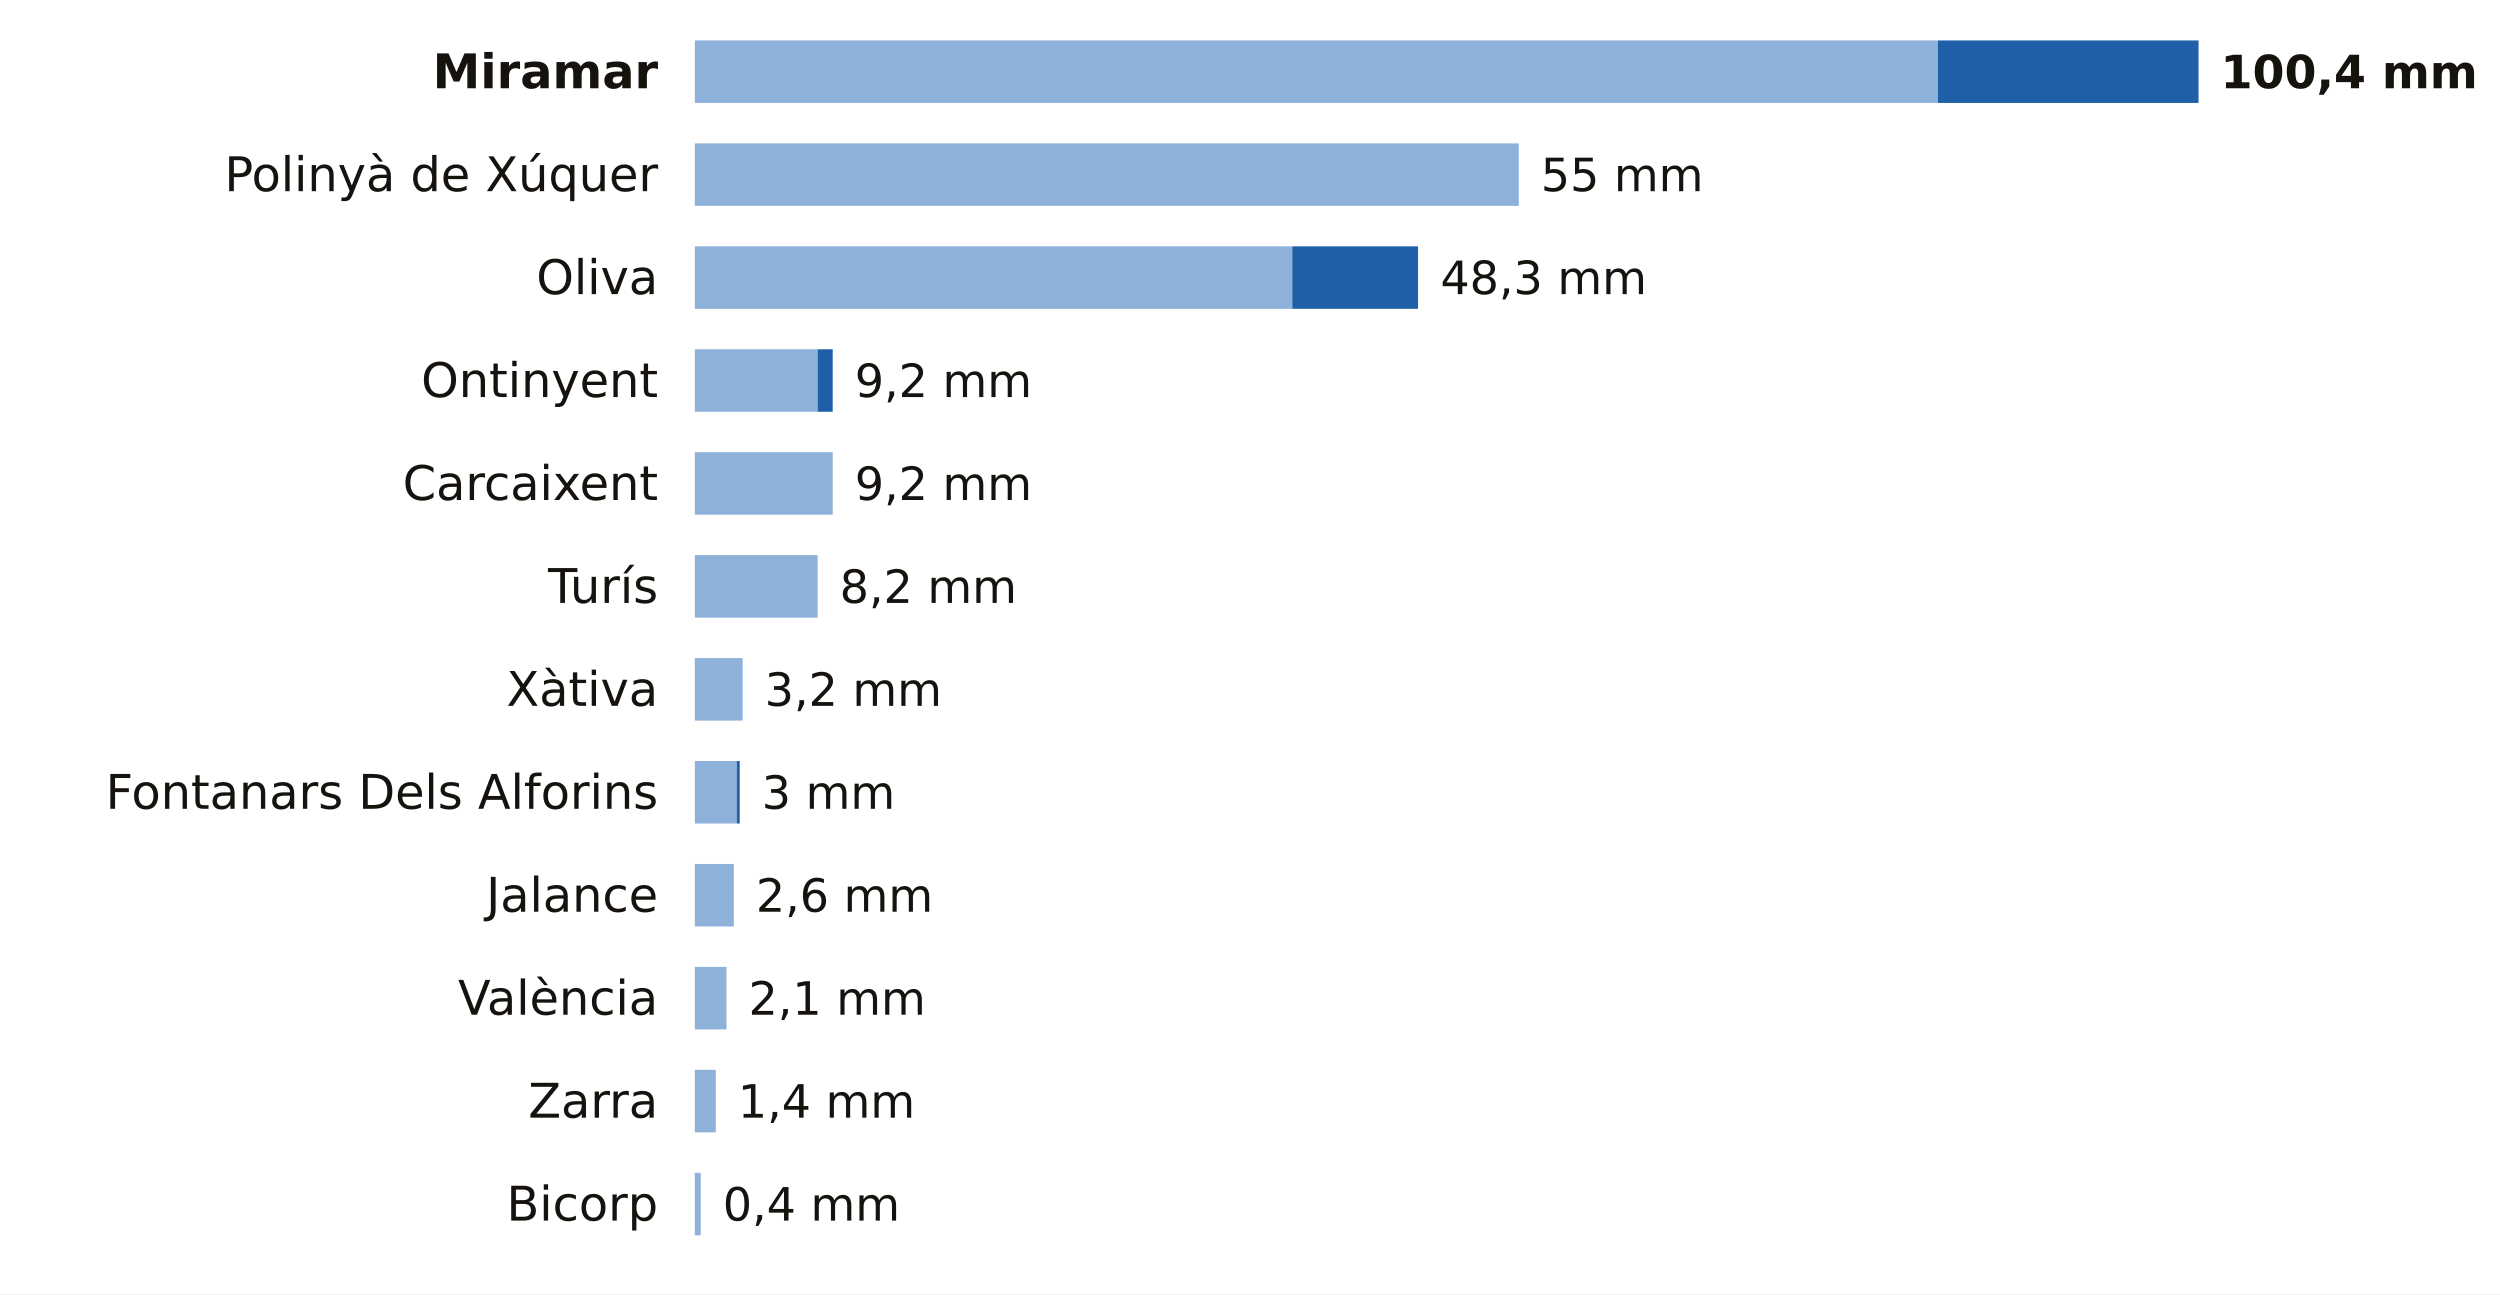
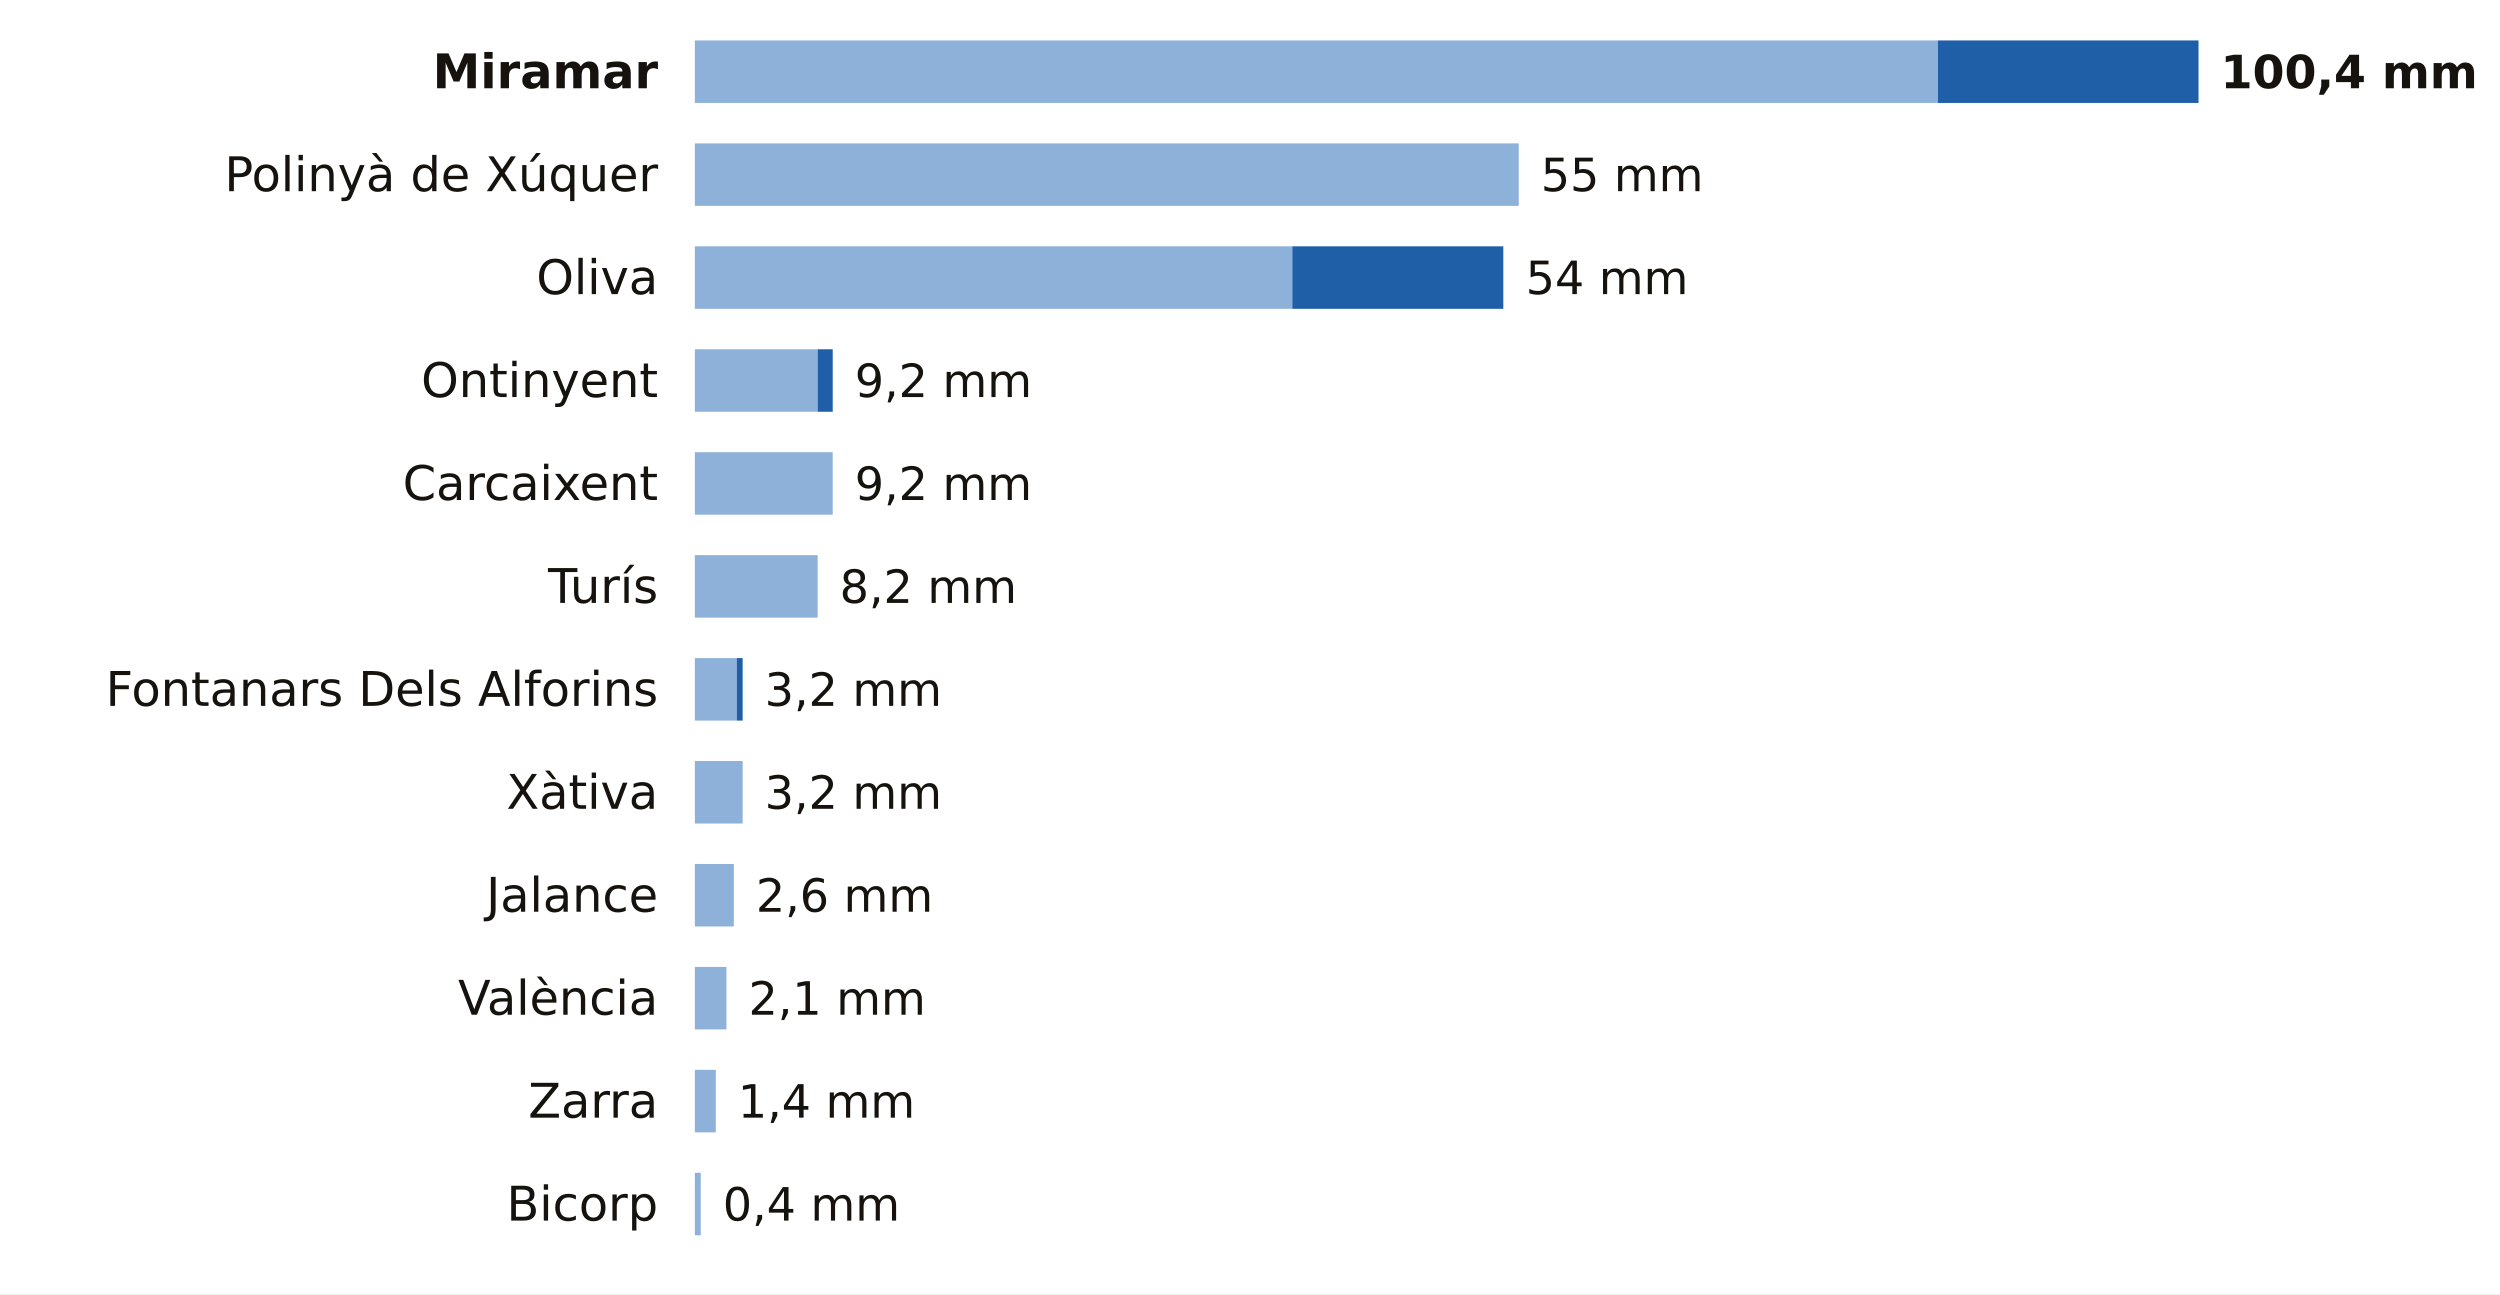
<svg xmlns="http://www.w3.org/2000/svg" viewBox="0 0 680 352" width="680" height="352" role="img" aria-label="La lluvia de los últimos 7 días en las estaciones de AEMET de Valencia">
  <rect width="680" height="352" fill="#FFFFFF" />
  <text x="179.0" y="24.0" font-size="13" fill="#16130F" text-anchor="end" font-weight="600" font-family="Public Sans, DejaVu Sans, Arial, sans-serif">Miramar</text>
  <rect x="189" y="11" width="338.1" height="17" fill="#8EB1DA" />
  <rect x="527.1" y="11" width="70.9" height="17" fill="#1F5FA8" />
  <text x="604.0" y="24.0" font-size="12.5" fill="#16130F" text-anchor="start" font-weight="700" font-family="Public Sans, DejaVu Sans, Arial, sans-serif">100,4 mm</text>
  <text x="179.0" y="52.0" font-size="13" fill="#16130F" text-anchor="end" font-weight="400" font-family="Public Sans, DejaVu Sans, Arial, sans-serif">Polinyà de Xúquer</text>
  <rect x="189" y="39" width="224.1" height="17" fill="#8EB1DA" />
  <text x="419.1" y="52.0" font-size="12.5" fill="#16130F" text-anchor="start" font-weight="500" font-family="Public Sans, DejaVu Sans, Arial, sans-serif">55 mm</text>
  <text x="179.0" y="80.0" font-size="13" fill="#16130F" text-anchor="end" font-weight="400" font-family="Public Sans, DejaVu Sans, Arial, sans-serif">Oliva</text>
  <rect x="189" y="67" width="162.5" height="17" fill="#8EB1DA" />
-   <rect x="351.5" y="67" width="34.2" height="17" fill="#1F5FA8" />
-   <text x="391.8" y="80.0" font-size="12.5" fill="#16130F" text-anchor="start" font-weight="500" font-family="Public Sans, DejaVu Sans, Arial, sans-serif">48,3 mm</text>
+   <rect x="351.5" y="67" width="57.4" height="17" fill="#1F5FA8" />
+   <text x="415.0" y="80.0" font-size="12.5" fill="#16130F" text-anchor="start" font-weight="500" font-family="Public Sans, DejaVu Sans, Arial, sans-serif">54 mm</text>
  <text x="179.0" y="108.0" font-size="13" fill="#16130F" text-anchor="end" font-weight="400" font-family="Public Sans, DejaVu Sans, Arial, sans-serif">Ontinyent</text>
  <rect x="189" y="95" width="33.4" height="17" fill="#8EB1DA" />
  <rect x="222.4" y="95" width="4.1" height="17" fill="#1F5FA8" />
  <text x="232.5" y="108.0" font-size="12.5" fill="#16130F" text-anchor="start" font-weight="500" font-family="Public Sans, DejaVu Sans, Arial, sans-serif">9,2 mm</text>
  <text x="179.0" y="136.0" font-size="13" fill="#16130F" text-anchor="end" font-weight="400" font-family="Public Sans, DejaVu Sans, Arial, sans-serif">Carcaixent</text>
  <rect x="189" y="123" width="37.5" height="17" fill="#8EB1DA" />
  <text x="232.5" y="136.0" font-size="12.5" fill="#16130F" text-anchor="start" font-weight="500" font-family="Public Sans, DejaVu Sans, Arial, sans-serif">9,2 mm</text>
  <text x="179.0" y="164.0" font-size="13" fill="#16130F" text-anchor="end" font-weight="400" font-family="Public Sans, DejaVu Sans, Arial, sans-serif">Turís</text>
  <rect x="189" y="151" width="33.4" height="17" fill="#8EB1DA" />
  <text x="228.4" y="164.0" font-size="12.5" fill="#16130F" text-anchor="start" font-weight="500" font-family="Public Sans, DejaVu Sans, Arial, sans-serif">8,2 mm</text>
-   <text x="179.0" y="192.0" font-size="13" fill="#16130F" text-anchor="end" font-weight="400" font-family="Public Sans, DejaVu Sans, Arial, sans-serif">Xàtiva</text>
-   <rect x="189" y="179" width="13.0" height="17" fill="#8EB1DA" />
+   <text x="179.0" y="192.0" font-size="13" fill="#16130F" text-anchor="end" font-weight="400" font-family="Public Sans, DejaVu Sans, Arial, sans-serif">Fontanars Dels Alforins</text>
+   <rect x="189" y="179" width="11.4" height="17" fill="#8EB1DA" />
+   <rect x="200.4" y="179" width="1.6" height="17" fill="#1F5FA8" />
  <text x="208.0" y="192.0" font-size="12.5" fill="#16130F" text-anchor="start" font-weight="500" font-family="Public Sans, DejaVu Sans, Arial, sans-serif">3,2 mm</text>
-   <text x="179.0" y="220.0" font-size="13" fill="#16130F" text-anchor="end" font-weight="400" font-family="Public Sans, DejaVu Sans, Arial, sans-serif">Fontanars Dels Alforins</text>
-   <rect x="189" y="207" width="11.4" height="17" fill="#8EB1DA" />
-   <rect x="200.4" y="207" width="0.8" height="17" fill="#1F5FA8" />
-   <text x="207.2" y="220.0" font-size="12.5" fill="#16130F" text-anchor="start" font-weight="500" font-family="Public Sans, DejaVu Sans, Arial, sans-serif">3 mm</text>
+   <text x="179.0" y="220.0" font-size="13" fill="#16130F" text-anchor="end" font-weight="400" font-family="Public Sans, DejaVu Sans, Arial, sans-serif">Xàtiva</text>
+   <rect x="189" y="207" width="13.0" height="17" fill="#8EB1DA" />
+   <text x="208.0" y="220.0" font-size="12.5" fill="#16130F" text-anchor="start" font-weight="500" font-family="Public Sans, DejaVu Sans, Arial, sans-serif">3,2 mm</text>
  <text x="179.0" y="248.0" font-size="13" fill="#16130F" text-anchor="end" font-weight="400" font-family="Public Sans, DejaVu Sans, Arial, sans-serif">Jalance</text>
  <rect x="189" y="235" width="10.6" height="17" fill="#8EB1DA" />
  <text x="205.6" y="248.0" font-size="12.5" fill="#16130F" text-anchor="start" font-weight="500" font-family="Public Sans, DejaVu Sans, Arial, sans-serif">2,6 mm</text>
  <text x="179.0" y="276.0" font-size="13" fill="#16130F" text-anchor="end" font-weight="400" font-family="Public Sans, DejaVu Sans, Arial, sans-serif">València</text>
  <rect x="189" y="263" width="8.6" height="17" fill="#8EB1DA" />
  <text x="203.6" y="276.0" font-size="12.5" fill="#16130F" text-anchor="start" font-weight="500" font-family="Public Sans, DejaVu Sans, Arial, sans-serif">2,1 mm</text>
  <text x="179.0" y="304.0" font-size="13" fill="#16130F" text-anchor="end" font-weight="400" font-family="Public Sans, DejaVu Sans, Arial, sans-serif">Zarra</text>
  <rect x="189" y="291" width="5.7" height="17" fill="#8EB1DA" />
  <text x="200.7" y="304.0" font-size="12.5" fill="#16130F" text-anchor="start" font-weight="500" font-family="Public Sans, DejaVu Sans, Arial, sans-serif">1,4 mm</text>
  <text x="179.0" y="332.0" font-size="13" fill="#16130F" text-anchor="end" font-weight="400" font-family="Public Sans, DejaVu Sans, Arial, sans-serif">Bicorp</text>
  <rect x="189" y="319" width="1.6" height="17" fill="#8EB1DA" />
  <text x="196.6" y="332.0" font-size="12.5" fill="#16130F" text-anchor="start" font-weight="500" font-family="Public Sans, DejaVu Sans, Arial, sans-serif">0,4 mm</text>
</svg>
